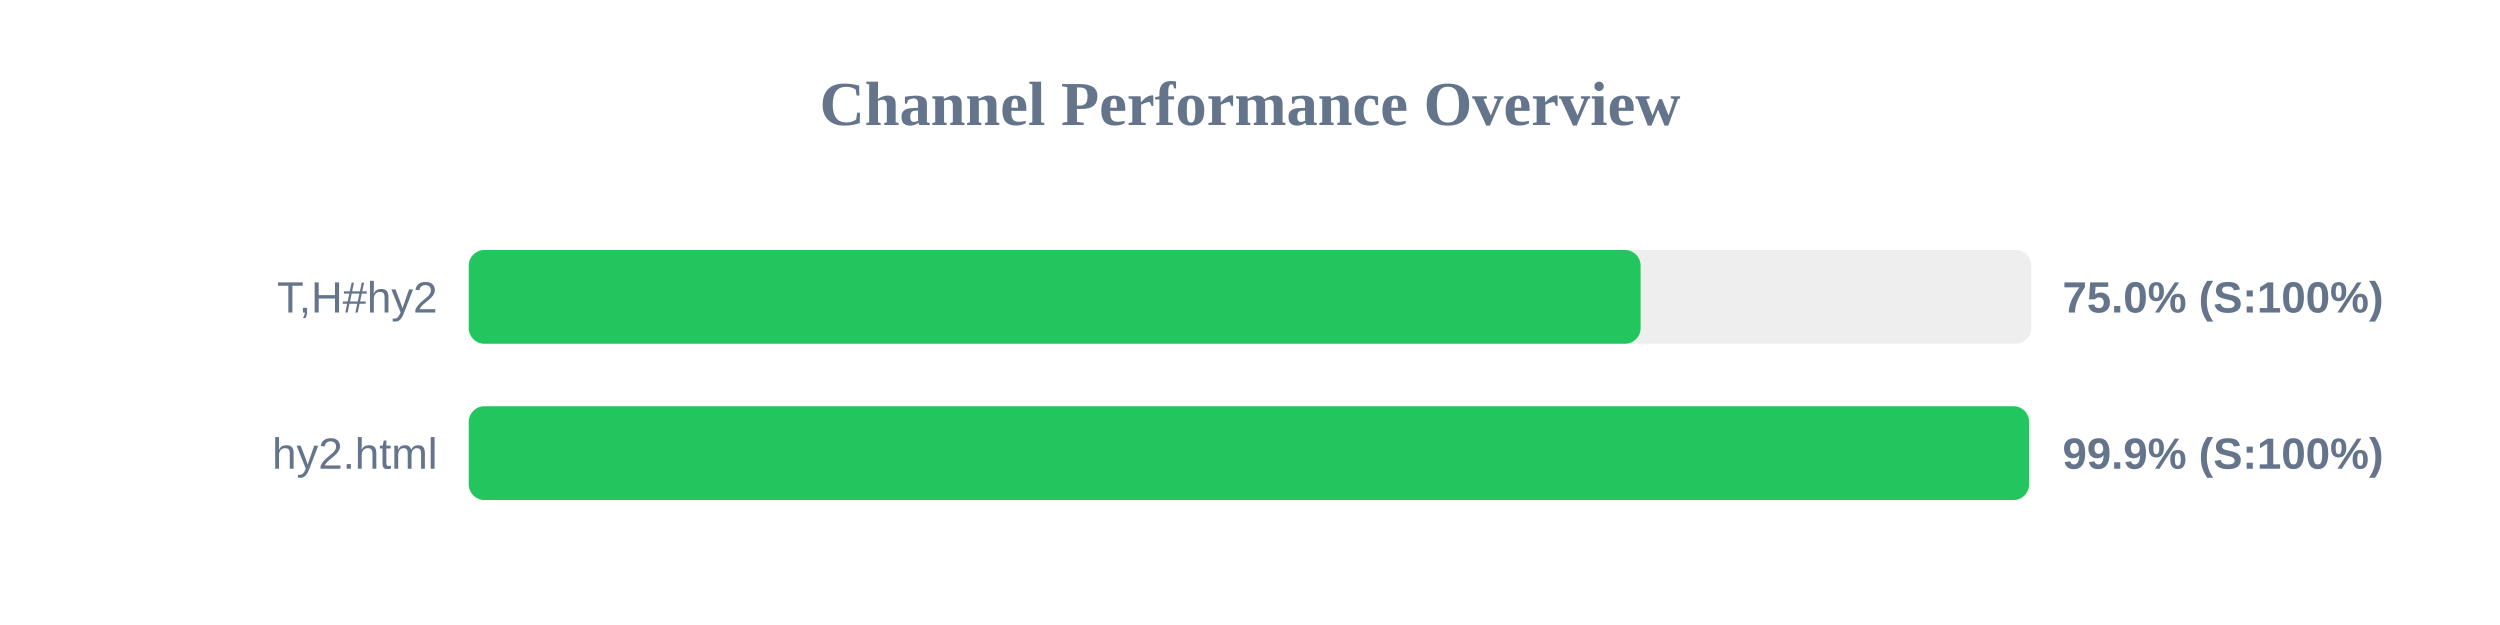
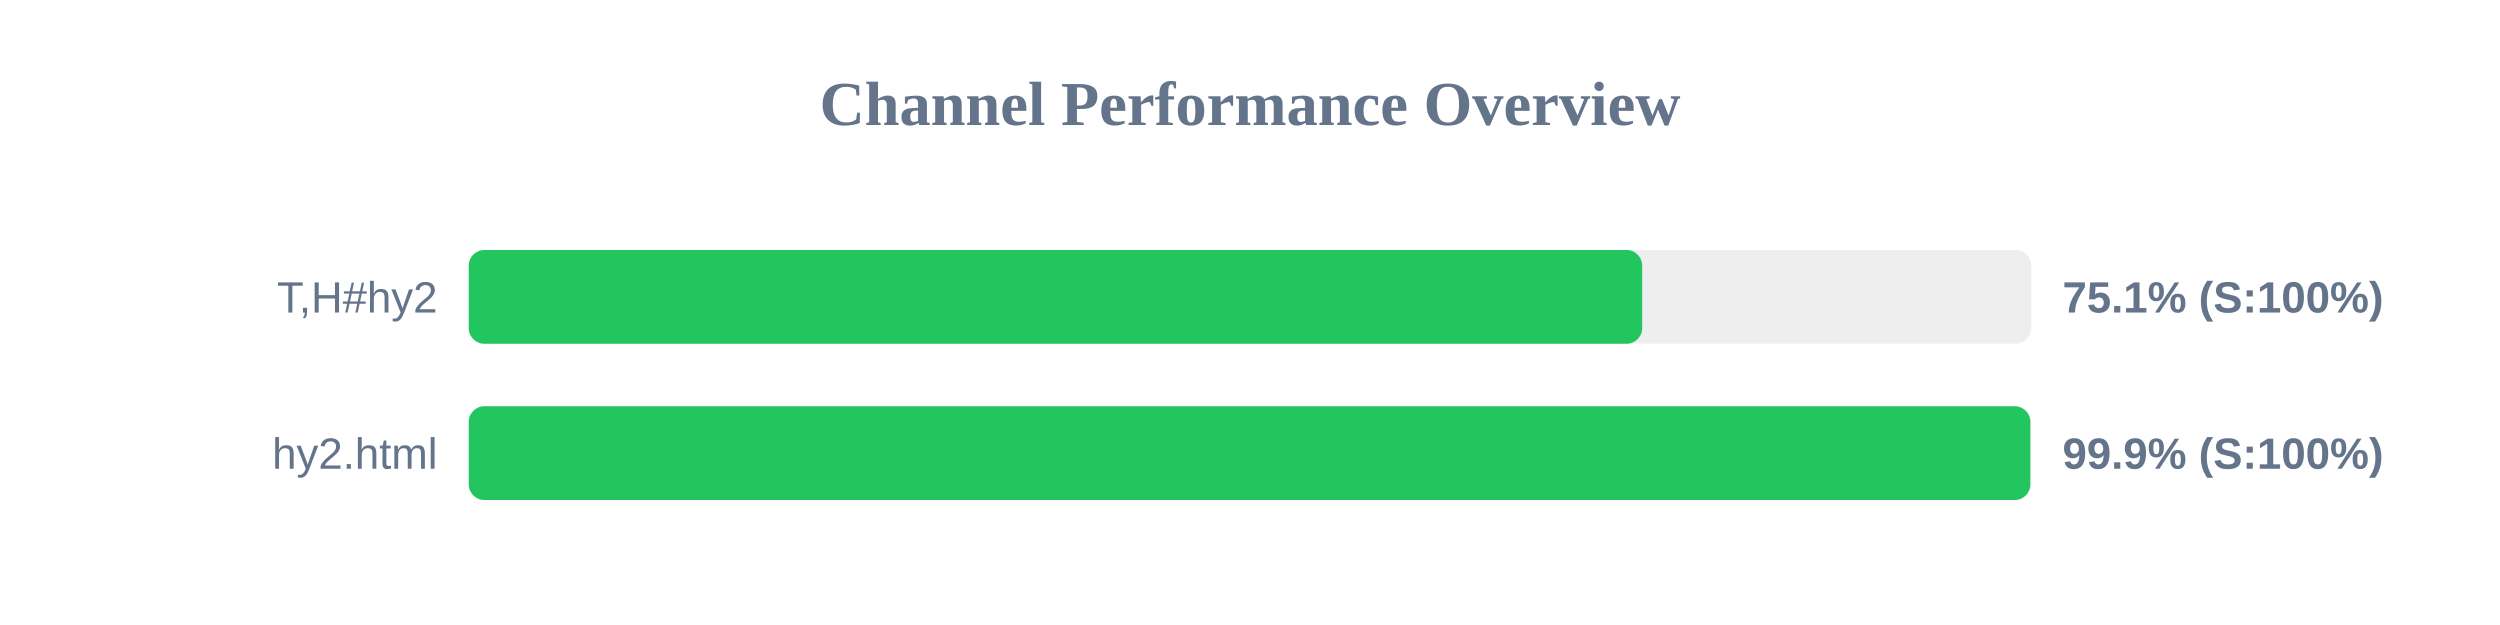
<svg xmlns="http://www.w3.org/2000/svg" width="800" height="200" version="1.1">
  <style>
        .row { font: 14px Arial; fill: #64748b; }
        .score { font: bold 14px Arial; fill: #64748b; }
    </style>
  <text x="400" y="40" text-anchor="middle" font-size="20px" font-weight="bold" fill="#64748b">Channel Performance Overview</text>
  <rect x="150" y="80" width="500" height="30" fill="#eee" rx="5" />
-   <rect x="150" y="80" width="375.0" height="30" fill="#22c55e" rx="5" />
+   <rect x="150" y="80" width="375.5" height="30" fill="#22c55e" rx="5" />
  <text x="140" y="100" text-anchor="end" class="row">T,H#hy2</text>
-   <text x="660" y="100" text-anchor="start" class="score">75.0% (S:100%)</text>
+   <text x="660" y="100" text-anchor="start" class="score">75.1% (S:100%)</text>
  <rect x="150" y="130" width="500" height="30" fill="#eee" rx="5" />
-   <rect x="150" y="130" width="499.3" height="30" fill="#22c55e" rx="5" />
+   <rect x="150" y="130" width="499.7" height="30" fill="#22c55e" rx="5" />
  <text x="140" y="150" text-anchor="end" class="row">hy2.html</text>
  <text x="660" y="150" text-anchor="start" class="score">99.9% (S:100%)</text>
</svg>
